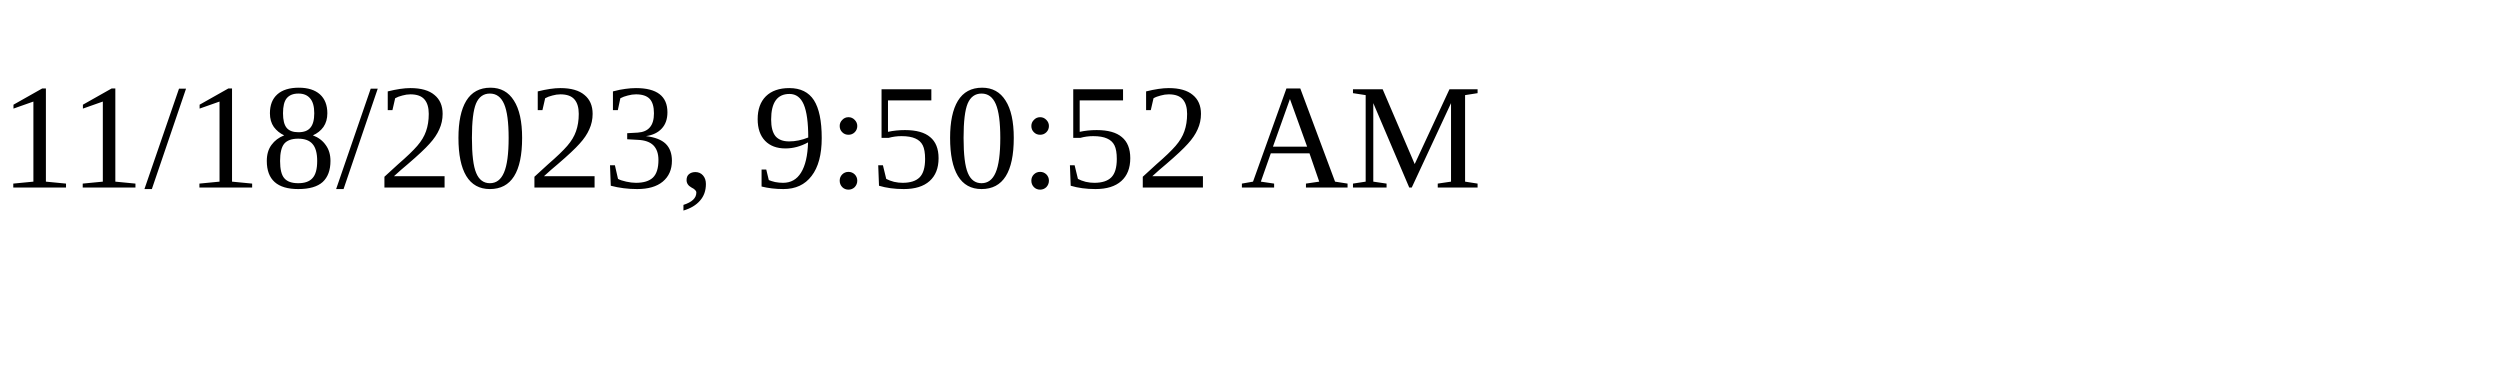
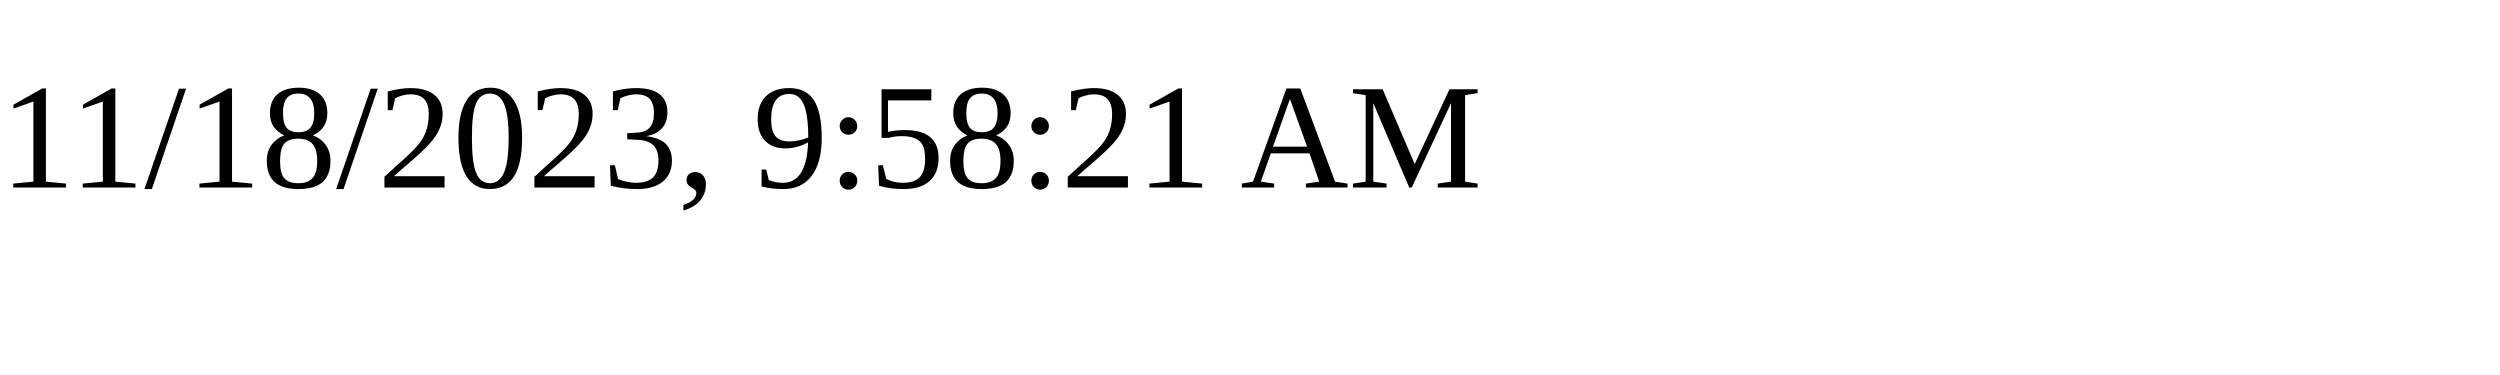
<svg xmlns="http://www.w3.org/2000/svg" height="30" width="200">
-   <text x="0" y="15">11/18/2023, 9:50:52 AM</text>
+   <text x="0" y="15">11/18/2023, 9:58:21 AM</text>
</svg>
